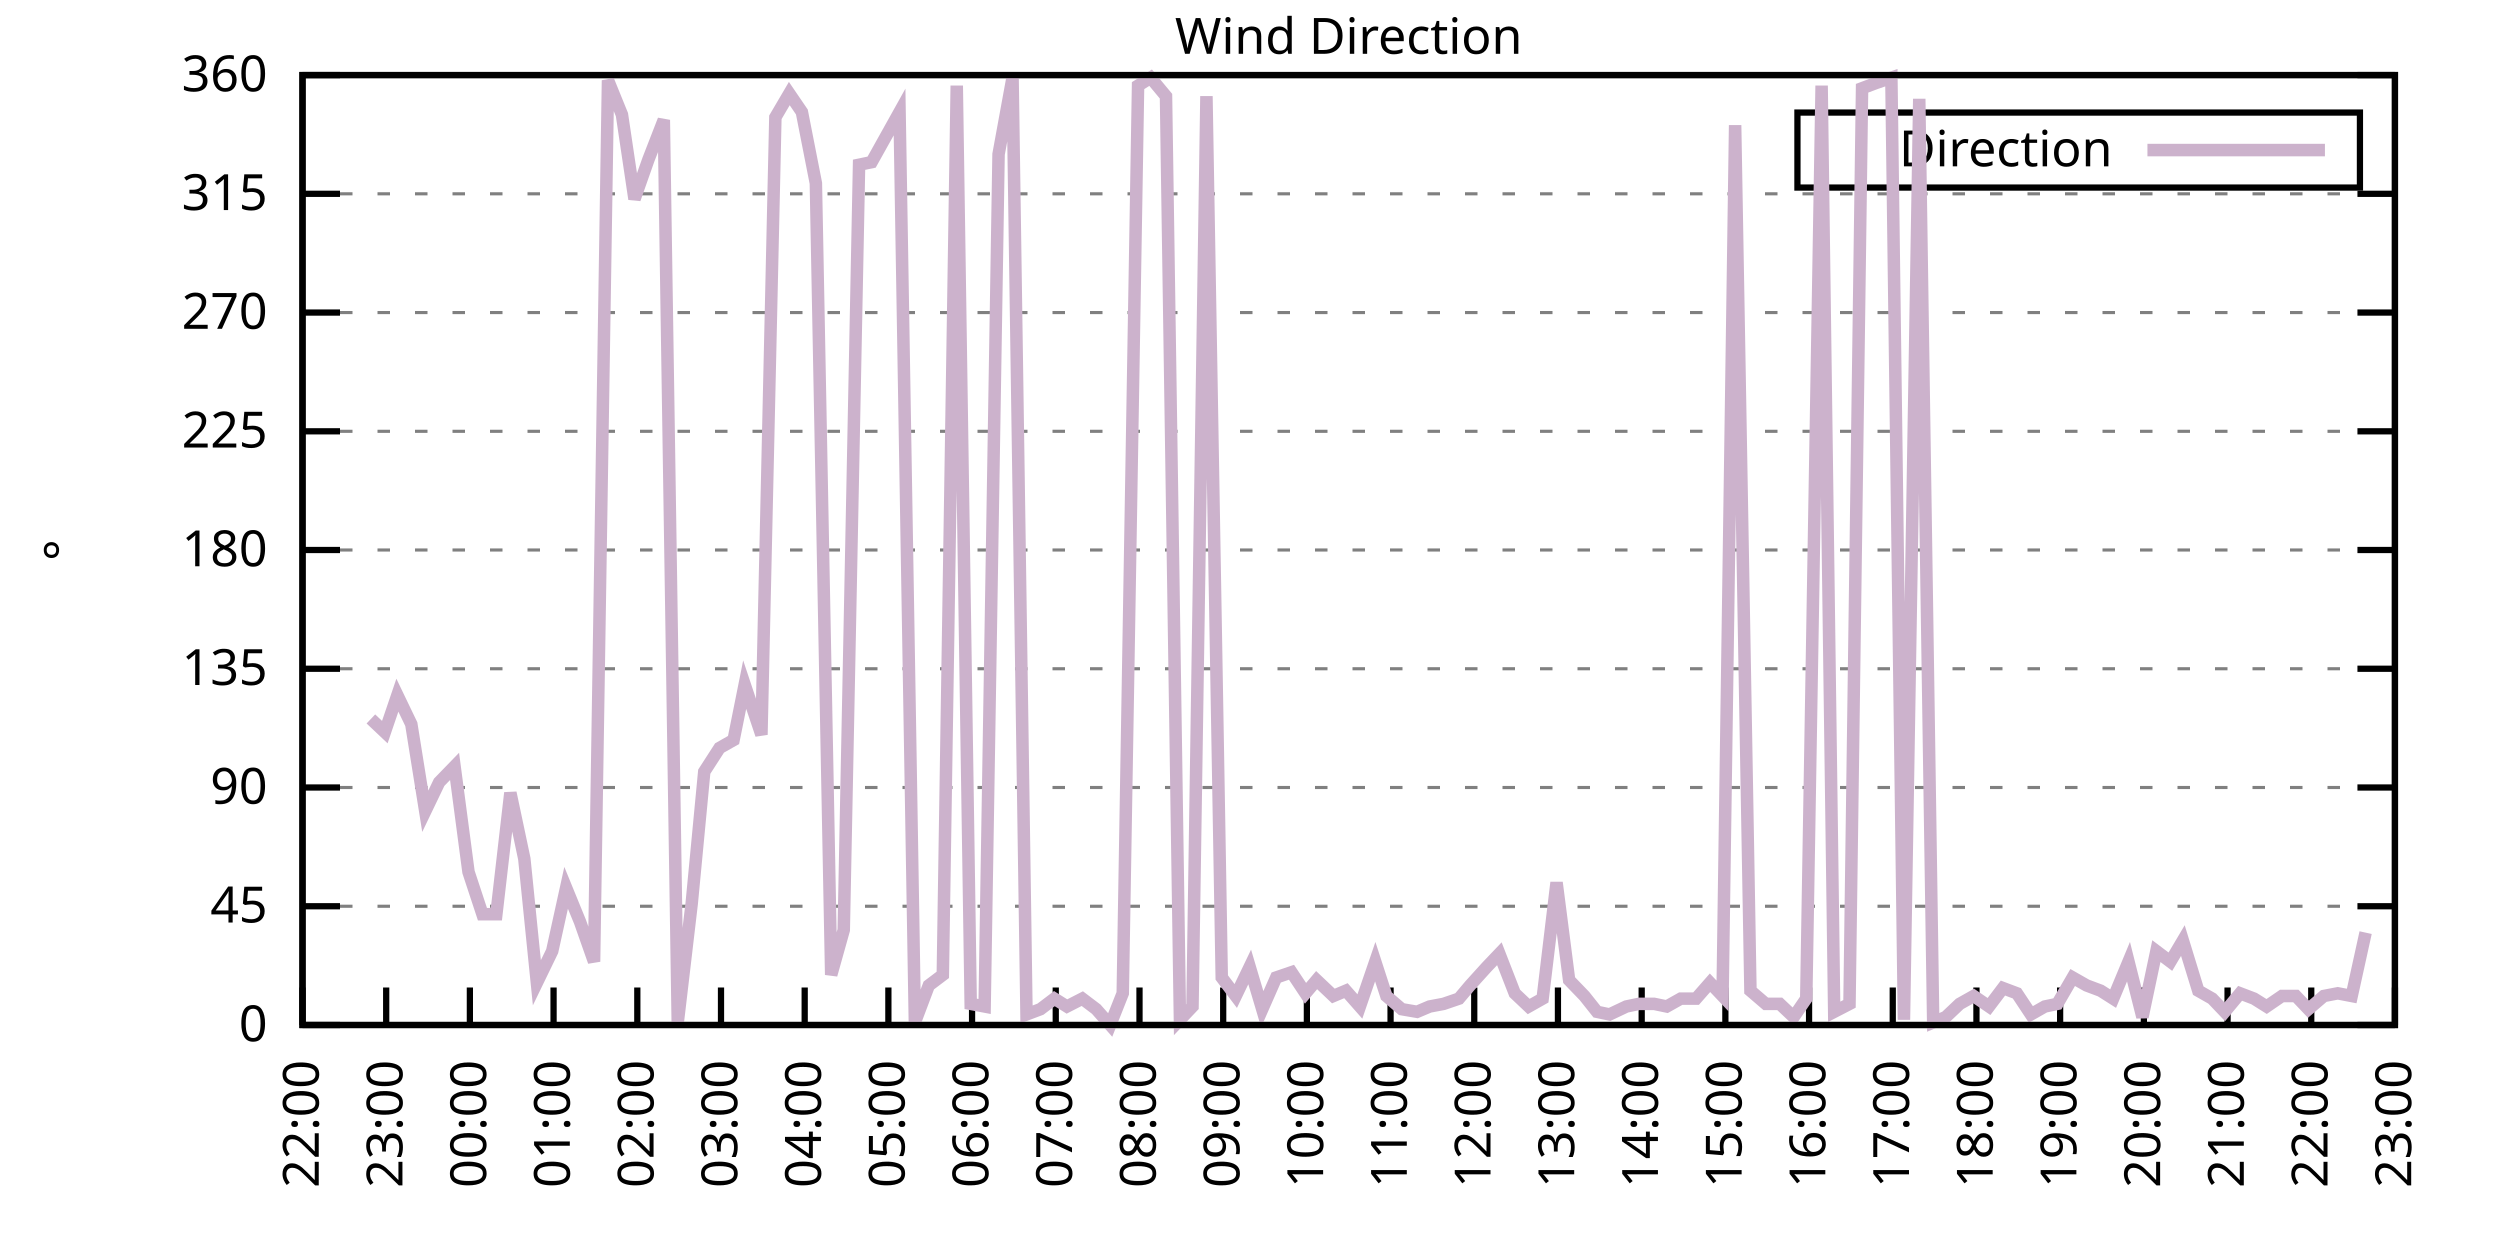
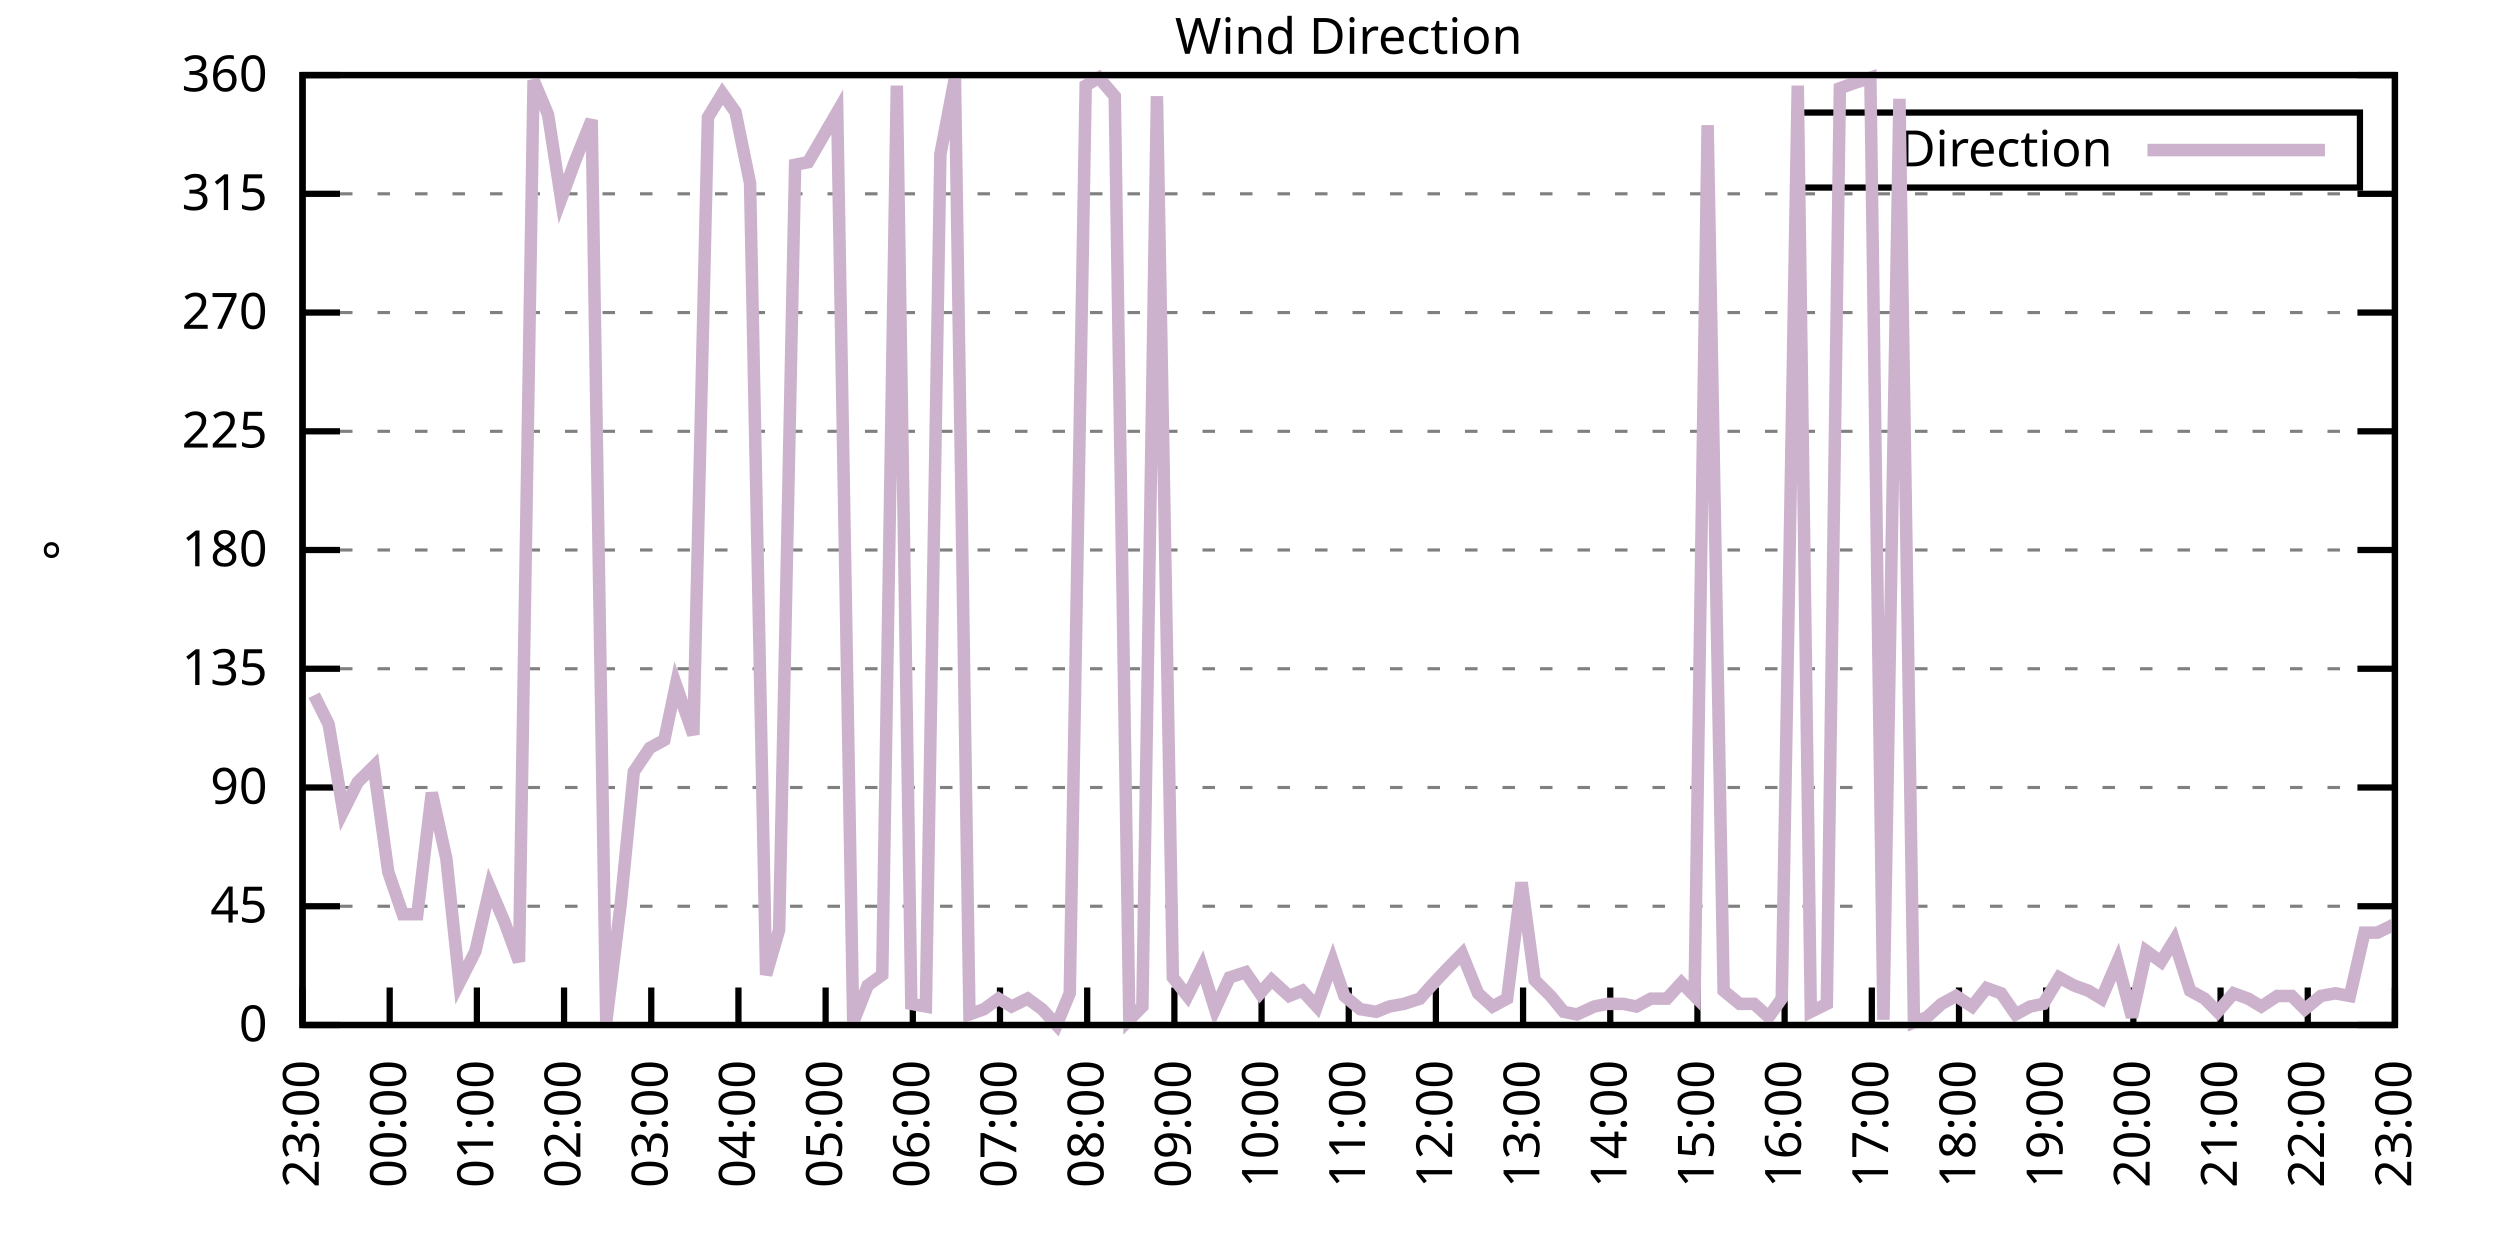
<svg xmlns="http://www.w3.org/2000/svg" xmlns:xlink="http://www.w3.org/1999/xlink" width="400" height="200" viewBox="0 0 400 200">
  <g id="gnuplot_canvas">
    <rect x="0" y="0" width="400" height="200" fill="none" />
    <defs>
      <circle id="gpDot" r="0.5" stroke-width="0.5" stroke="currentColor" />
      <path id="gpPt0" stroke-width="0.333" stroke="currentColor" d="M-1,0 h2 M0,-1 v2" />
      <path id="gpPt1" stroke-width="0.333" stroke="currentColor" d="M-1,-1 L1,1 M1,-1 L-1,1" />
      <path id="gpPt2" stroke-width="0.333" stroke="currentColor" d="M-1,0 L1,0 M0,-1 L0,1 M-1,-1 L1,1 M-1,1 L1,-1" />
      <rect id="gpPt3" stroke-width="0.333" stroke="currentColor" x="-1" y="-1" width="2" height="2" />
      <rect id="gpPt4" stroke-width="0.333" stroke="currentColor" fill="currentColor" x="-1" y="-1" width="2" height="2" />
      <circle id="gpPt5" stroke-width="0.333" stroke="currentColor" cx="0" cy="0" r="1" />
      <use xlink:href="#gpPt5" id="gpPt6" fill="currentColor" stroke="none" />
      <path id="gpPt7" stroke-width="0.333" stroke="currentColor" d="M0,-1.33 L-1.33,0.67 L1.33,0.67 z" />
      <use xlink:href="#gpPt7" id="gpPt8" fill="currentColor" stroke="none" />
      <use xlink:href="#gpPt7" id="gpPt9" stroke="currentColor" transform="rotate(180)" />
      <use xlink:href="#gpPt9" id="gpPt10" fill="currentColor" stroke="none" />
      <use xlink:href="#gpPt3" id="gpPt11" stroke="currentColor" transform="rotate(45)" />
      <use xlink:href="#gpPt11" id="gpPt12" fill="currentColor" stroke="none" />
      <path id="gpPt13" stroke-width="0.333" stroke="currentColor" d="M0,1.330 L1.265,0.411 L0.782,-1.067 L-0.782,-1.076 L-1.265,0.411 z" />
      <use xlink:href="#gpPt13" id="gpPt14" fill="currentColor" stroke="none" />
      <filter id="textbox" filterUnits="objectBoundingBox" x="0" y="0" height="1" width="1">
        <feFlood flood-color="white" flood-opacity="1" result="bgnd" />
        <feComposite in="SourceGraphic" in2="bgnd" operator="atop" />
      </filter>
      <filter id="greybox" filterUnits="objectBoundingBox" x="0" y="0" height="1" width="1">
        <feFlood flood-color="lightgrey" flood-opacity="1" result="grey" />
        <feComposite in="SourceGraphic" in2="grey" operator="atop" />
      </filter>
    </defs>
    <g fill="none" color="white" stroke="currentColor" stroke-width="1.00" stroke-linecap="butt" stroke-linejoin="miter">
</g>
    <g fill="none" color="black" stroke="currentColor" stroke-width="1.00" stroke-linecap="butt" stroke-linejoin="miter">
      <g stroke="none" shape-rendering="crispEdges">
        <polygon fill="rgb(255, 255, 255)" points="48.40,164.00 383.18,164.00 383.18,12.02 48.40,12.02 " />
      </g>
    </g>
    <g fill="none" color="black" stroke="currentColor" stroke-width="1.00" stroke-linecap="butt" stroke-linejoin="miter">
</g>
    <g fill="none" color="black" stroke="black" stroke-width="0.50" stroke-linecap="butt" stroke-linejoin="miter">
</g>
    <g fill="none" color="gray" stroke="currentColor" stroke-width="0.50" stroke-linecap="butt" stroke-linejoin="miter">
      <path stroke="gray" stroke-dasharray="2,4" class="gridline" d="M48.40,164.00 L383.19,164.00  " />
    </g>
    <g fill="none" color="gray" stroke="gray" stroke-width="1.00" stroke-linecap="butt" stroke-linejoin="miter">
</g>
    <g fill="none" color="black" stroke="currentColor" stroke-width="1.00" stroke-linecap="butt" stroke-linejoin="miter">
      <path stroke="black" d="M48.40,164.00 L54.40,164.00 M383.19,164.00 L377.19,164.00  " />
      <g transform="translate(42.80,166.60)" stroke="none" fill="black" font-family="Sans" font-size="8.00" text-anchor="end">
        <text>
          <tspan font-family="Sans"> 0</tspan>
        </text>
      </g>
    </g>
    <g fill="none" color="black" stroke="currentColor" stroke-width="1.00" stroke-linecap="butt" stroke-linejoin="miter">
</g>
    <g fill="none" color="black" stroke="black" stroke-width="0.50" stroke-linecap="butt" stroke-linejoin="miter">
</g>
    <g fill="none" color="gray" stroke="currentColor" stroke-width="0.50" stroke-linecap="butt" stroke-linejoin="miter">
      <path stroke="gray" stroke-dasharray="2,4" class="gridline" d="M48.40,145.00 L383.19,145.00  " />
    </g>
    <g fill="none" color="gray" stroke="gray" stroke-width="1.00" stroke-linecap="butt" stroke-linejoin="miter">
</g>
    <g fill="none" color="black" stroke="currentColor" stroke-width="1.00" stroke-linecap="butt" stroke-linejoin="miter">
      <path stroke="black" d="M48.40,145.00 L54.40,145.00 M383.19,145.00 L377.19,145.00  " />
      <g transform="translate(42.80,147.60)" stroke="none" fill="black" font-family="Sans" font-size="8.00" text-anchor="end">
        <text>
          <tspan font-family="Sans"> 45</tspan>
        </text>
      </g>
    </g>
    <g fill="none" color="black" stroke="currentColor" stroke-width="1.00" stroke-linecap="butt" stroke-linejoin="miter">
</g>
    <g fill="none" color="black" stroke="black" stroke-width="0.50" stroke-linecap="butt" stroke-linejoin="miter">
</g>
    <g fill="none" color="gray" stroke="currentColor" stroke-width="0.50" stroke-linecap="butt" stroke-linejoin="miter">
      <path stroke="gray" stroke-dasharray="2,4" class="gridline" d="M48.40,126.00 L383.19,126.00  " />
    </g>
    <g fill="none" color="gray" stroke="gray" stroke-width="1.00" stroke-linecap="butt" stroke-linejoin="miter">
</g>
    <g fill="none" color="black" stroke="currentColor" stroke-width="1.00" stroke-linecap="butt" stroke-linejoin="miter">
      <path stroke="black" d="M48.40,126.00 L54.40,126.00 M383.19,126.00 L377.19,126.00  " />
      <g transform="translate(42.80,128.60)" stroke="none" fill="black" font-family="Sans" font-size="8.00" text-anchor="end">
        <text>
          <tspan font-family="Sans"> 90</tspan>
        </text>
      </g>
    </g>
    <g fill="none" color="black" stroke="currentColor" stroke-width="1.00" stroke-linecap="butt" stroke-linejoin="miter">
</g>
    <g fill="none" color="black" stroke="black" stroke-width="0.50" stroke-linecap="butt" stroke-linejoin="miter">
</g>
    <g fill="none" color="gray" stroke="currentColor" stroke-width="0.50" stroke-linecap="butt" stroke-linejoin="miter">
      <path stroke="gray" stroke-dasharray="2,4" class="gridline" d="M48.40,107.00 L383.19,107.00  " />
    </g>
    <g fill="none" color="gray" stroke="gray" stroke-width="1.00" stroke-linecap="butt" stroke-linejoin="miter">
</g>
    <g fill="none" color="black" stroke="currentColor" stroke-width="1.00" stroke-linecap="butt" stroke-linejoin="miter">
      <path stroke="black" d="M48.40,107.00 L54.40,107.00 M383.19,107.00 L377.19,107.00  " />
      <g transform="translate(42.80,109.60)" stroke="none" fill="black" font-family="Sans" font-size="8.00" text-anchor="end">
        <text>
          <tspan font-family="Sans"> 135</tspan>
        </text>
      </g>
    </g>
    <g fill="none" color="black" stroke="currentColor" stroke-width="1.00" stroke-linecap="butt" stroke-linejoin="miter">
</g>
    <g fill="none" color="black" stroke="black" stroke-width="0.50" stroke-linecap="butt" stroke-linejoin="miter">
</g>
    <g fill="none" color="gray" stroke="currentColor" stroke-width="0.50" stroke-linecap="butt" stroke-linejoin="miter">
      <path stroke="gray" stroke-dasharray="2,4" class="gridline" d="M48.40,88.00 L383.19,88.00  " />
    </g>
    <g fill="none" color="gray" stroke="gray" stroke-width="1.00" stroke-linecap="butt" stroke-linejoin="miter">
</g>
    <g fill="none" color="black" stroke="currentColor" stroke-width="1.00" stroke-linecap="butt" stroke-linejoin="miter">
      <path stroke="black" d="M48.40,88.00 L54.40,88.00 M383.19,88.00 L377.19,88.00  " />
      <g transform="translate(42.80,90.60)" stroke="none" fill="black" font-family="Sans" font-size="8.00" text-anchor="end">
        <text>
          <tspan font-family="Sans"> 180</tspan>
        </text>
      </g>
    </g>
    <g fill="none" color="black" stroke="currentColor" stroke-width="1.00" stroke-linecap="butt" stroke-linejoin="miter">
</g>
    <g fill="none" color="black" stroke="black" stroke-width="0.50" stroke-linecap="butt" stroke-linejoin="miter">
</g>
    <g fill="none" color="gray" stroke="currentColor" stroke-width="0.50" stroke-linecap="butt" stroke-linejoin="miter">
      <path stroke="gray" stroke-dasharray="2,4" class="gridline" d="M48.40,69.01 L383.19,69.01  " />
    </g>
    <g fill="none" color="gray" stroke="gray" stroke-width="1.00" stroke-linecap="butt" stroke-linejoin="miter">
</g>
    <g fill="none" color="black" stroke="currentColor" stroke-width="1.00" stroke-linecap="butt" stroke-linejoin="miter">
      <path stroke="black" d="M48.40,69.01 L54.40,69.01 M383.19,69.01 L377.19,69.01  " />
      <g transform="translate(42.80,71.61)" stroke="none" fill="black" font-family="Sans" font-size="8.00" text-anchor="end">
        <text>
          <tspan font-family="Sans"> 225</tspan>
        </text>
      </g>
    </g>
    <g fill="none" color="black" stroke="currentColor" stroke-width="1.00" stroke-linecap="butt" stroke-linejoin="miter">
</g>
    <g fill="none" color="black" stroke="black" stroke-width="0.50" stroke-linecap="butt" stroke-linejoin="miter">
</g>
    <g fill="none" color="gray" stroke="currentColor" stroke-width="0.50" stroke-linecap="butt" stroke-linejoin="miter">
      <path stroke="gray" stroke-dasharray="2,4" class="gridline" d="M48.40,50.01 L383.19,50.01  " />
    </g>
    <g fill="none" color="gray" stroke="gray" stroke-width="1.00" stroke-linecap="butt" stroke-linejoin="miter">
</g>
    <g fill="none" color="black" stroke="currentColor" stroke-width="1.00" stroke-linecap="butt" stroke-linejoin="miter">
      <path stroke="black" d="M48.40,50.01 L54.40,50.01 M383.19,50.01 L377.19,50.01  " />
      <g transform="translate(42.80,52.61)" stroke="none" fill="black" font-family="Sans" font-size="8.00" text-anchor="end">
        <text>
          <tspan font-family="Sans"> 270</tspan>
        </text>
      </g>
    </g>
    <g fill="none" color="black" stroke="currentColor" stroke-width="1.00" stroke-linecap="butt" stroke-linejoin="miter">
</g>
    <g fill="none" color="black" stroke="black" stroke-width="0.50" stroke-linecap="butt" stroke-linejoin="miter">
</g>
    <g fill="none" color="gray" stroke="currentColor" stroke-width="0.50" stroke-linecap="butt" stroke-linejoin="miter">
      <path stroke="gray" stroke-dasharray="2,4" class="gridline" d="M48.40,31.01 L383.19,31.01  " />
    </g>
    <g fill="none" color="gray" stroke="gray" stroke-width="1.00" stroke-linecap="butt" stroke-linejoin="miter">
</g>
    <g fill="none" color="black" stroke="currentColor" stroke-width="1.00" stroke-linecap="butt" stroke-linejoin="miter">
      <path stroke="black" d="M48.40,31.01 L54.40,31.01 M383.19,31.01 L377.19,31.01  " />
      <g transform="translate(42.80,33.61)" stroke="none" fill="black" font-family="Sans" font-size="8.00" text-anchor="end">
        <text>
          <tspan font-family="Sans"> 315</tspan>
        </text>
      </g>
    </g>
    <g fill="none" color="black" stroke="currentColor" stroke-width="1.00" stroke-linecap="butt" stroke-linejoin="miter">
</g>
    <g fill="none" color="black" stroke="black" stroke-width="0.50" stroke-linecap="butt" stroke-linejoin="miter">
</g>
    <g fill="none" color="gray" stroke="currentColor" stroke-width="0.50" stroke-linecap="butt" stroke-linejoin="miter">
      <path stroke="gray" stroke-dasharray="2,4" class="gridline" d="M48.40,12.01 L383.19,12.01  " />
    </g>
    <g fill="none" color="gray" stroke="gray" stroke-width="1.00" stroke-linecap="butt" stroke-linejoin="miter">
</g>
    <g fill="none" color="black" stroke="currentColor" stroke-width="1.00" stroke-linecap="butt" stroke-linejoin="miter">
      <path stroke="black" d="M48.40,12.01 L54.40,12.01 M383.19,12.01 L377.19,12.01  " />
      <g transform="translate(42.80,14.61)" stroke="none" fill="black" font-family="Sans" font-size="8.00" text-anchor="end">
        <text>
          <tspan font-family="Sans"> 360</tspan>
        </text>
      </g>
    </g>
    <g fill="none" color="black" stroke="currentColor" stroke-width="1.00" stroke-linecap="butt" stroke-linejoin="miter">
      <path stroke="black" d="M48.40,164.00 L48.40,158.00  " />
      <g transform="translate(51.00,169.60) rotate(270.00)" stroke="none" fill="black" font-family="Sans" font-size="8.00" text-anchor="end">
        <text>
-           <tspan font-family="Sans">22:00</tspan>
-         </text>
-       </g>
-     </g>
-     <g fill="none" color="black" stroke="currentColor" stroke-width="1.00" stroke-linecap="butt" stroke-linejoin="miter">
-       <path stroke="black" d="M61.79,164.00 L61.79,158.00  " />
-       <g transform="translate(64.39,169.60) rotate(270.00)" stroke="none" fill="black" font-family="Sans" font-size="8.00" text-anchor="end">
-         <text>
          <tspan font-family="Sans">23:00</tspan>
        </text>
      </g>
    </g>
    <g fill="none" color="black" stroke="currentColor" stroke-width="1.00" stroke-linecap="butt" stroke-linejoin="miter">
-       <path stroke="black" d="M75.18,164.00 L75.18,158.00  " />
-       <g transform="translate(77.78,169.60) rotate(270.00)" stroke="none" fill="black" font-family="Sans" font-size="8.00" text-anchor="end">
+       <path stroke="black" d="M62.35,164.00 L62.35,158.00  " />
+       <g transform="translate(64.95,169.60) rotate(270.00)" stroke="none" fill="black" font-family="Sans" font-size="8.00" text-anchor="end">
        <text>
          <tspan font-family="Sans">00:00</tspan>
        </text>
      </g>
    </g>
    <g fill="none" color="black" stroke="currentColor" stroke-width="1.00" stroke-linecap="butt" stroke-linejoin="miter">
-       <path stroke="black" d="M88.57,164.00 L88.57,158.00  " />
-       <g transform="translate(91.17,169.60) rotate(270.00)" stroke="none" fill="black" font-family="Sans" font-size="8.00" text-anchor="end">
+       <path stroke="black" d="M76.30,164.00 L76.30,158.00  " />
+       <g transform="translate(78.90,169.60) rotate(270.00)" stroke="none" fill="black" font-family="Sans" font-size="8.00" text-anchor="end">
        <text>
          <tspan font-family="Sans">01:00</tspan>
        </text>
      </g>
    </g>
    <g fill="none" color="black" stroke="currentColor" stroke-width="1.00" stroke-linecap="butt" stroke-linejoin="miter">
-       <path stroke="black" d="M101.97,164.00 L101.97,158.00  " />
-       <g transform="translate(104.57,169.60) rotate(270.00)" stroke="none" fill="black" font-family="Sans" font-size="8.00" text-anchor="end">
+       <path stroke="black" d="M90.25,164.00 L90.25,158.00  " />
+       <g transform="translate(92.85,169.60) rotate(270.00)" stroke="none" fill="black" font-family="Sans" font-size="8.00" text-anchor="end">
        <text>
          <tspan font-family="Sans">02:00</tspan>
        </text>
      </g>
    </g>
    <g fill="none" color="black" stroke="currentColor" stroke-width="1.00" stroke-linecap="butt" stroke-linejoin="miter">
-       <path stroke="black" d="M115.36,164.00 L115.36,158.00  " />
-       <g transform="translate(117.96,169.60) rotate(270.00)" stroke="none" fill="black" font-family="Sans" font-size="8.00" text-anchor="end">
+       <path stroke="black" d="M104.20,164.00 L104.20,158.00  " />
+       <g transform="translate(106.80,169.60) rotate(270.00)" stroke="none" fill="black" font-family="Sans" font-size="8.00" text-anchor="end">
        <text>
          <tspan font-family="Sans">03:00</tspan>
        </text>
      </g>
    </g>
    <g fill="none" color="black" stroke="currentColor" stroke-width="1.00" stroke-linecap="butt" stroke-linejoin="miter">
-       <path stroke="black" d="M128.75,164.00 L128.75,158.00  " />
-       <g transform="translate(131.35,169.60) rotate(270.00)" stroke="none" fill="black" font-family="Sans" font-size="8.00" text-anchor="end">
+       <path stroke="black" d="M118.15,164.00 L118.15,158.00  " />
+       <g transform="translate(120.75,169.60) rotate(270.00)" stroke="none" fill="black" font-family="Sans" font-size="8.00" text-anchor="end">
        <text>
          <tspan font-family="Sans">04:00</tspan>
        </text>
      </g>
    </g>
    <g fill="none" color="black" stroke="currentColor" stroke-width="1.00" stroke-linecap="butt" stroke-linejoin="miter">
-       <path stroke="black" d="M142.14,164.00 L142.14,158.00  " />
-       <g transform="translate(144.74,169.60) rotate(270.00)" stroke="none" fill="black" font-family="Sans" font-size="8.00" text-anchor="end">
+       <path stroke="black" d="M132.10,164.00 L132.10,158.00  " />
+       <g transform="translate(134.70,169.60) rotate(270.00)" stroke="none" fill="black" font-family="Sans" font-size="8.00" text-anchor="end">
        <text>
          <tspan font-family="Sans">05:00</tspan>
        </text>
      </g>
    </g>
    <g fill="none" color="black" stroke="currentColor" stroke-width="1.00" stroke-linecap="butt" stroke-linejoin="miter">
-       <path stroke="black" d="M155.53,164.00 L155.53,158.00  " />
-       <g transform="translate(158.13,169.60) rotate(270.00)" stroke="none" fill="black" font-family="Sans" font-size="8.00" text-anchor="end">
+       <path stroke="black" d="M146.05,164.00 L146.05,158.00  " />
+       <g transform="translate(148.65,169.60) rotate(270.00)" stroke="none" fill="black" font-family="Sans" font-size="8.00" text-anchor="end">
        <text>
          <tspan font-family="Sans">06:00</tspan>
        </text>
      </g>
    </g>
    <g fill="none" color="black" stroke="currentColor" stroke-width="1.00" stroke-linecap="butt" stroke-linejoin="miter">
-       <path stroke="black" d="M168.92,164.00 L168.92,158.00  " />
-       <g transform="translate(171.52,169.60) rotate(270.00)" stroke="none" fill="black" font-family="Sans" font-size="8.00" text-anchor="end">
+       <path stroke="black" d="M160.00,164.00 L160.00,158.00  " />
+       <g transform="translate(162.60,169.60) rotate(270.00)" stroke="none" fill="black" font-family="Sans" font-size="8.00" text-anchor="end">
        <text>
          <tspan font-family="Sans">07:00</tspan>
        </text>
      </g>
    </g>
    <g fill="none" color="black" stroke="currentColor" stroke-width="1.00" stroke-linecap="butt" stroke-linejoin="miter">
-       <path stroke="black" d="M182.32,164.00 L182.32,158.00  " />
-       <g transform="translate(184.92,169.60) rotate(270.00)" stroke="none" fill="black" font-family="Sans" font-size="8.00" text-anchor="end">
+       <path stroke="black" d="M173.95,164.00 L173.95,158.00  " />
+       <g transform="translate(176.55,169.60) rotate(270.00)" stroke="none" fill="black" font-family="Sans" font-size="8.00" text-anchor="end">
        <text>
          <tspan font-family="Sans">08:00</tspan>
        </text>
      </g>
    </g>
    <g fill="none" color="black" stroke="currentColor" stroke-width="1.00" stroke-linecap="butt" stroke-linejoin="miter">
-       <path stroke="black" d="M195.71,164.00 L195.71,158.00  " />
-       <g transform="translate(198.31,169.60) rotate(270.00)" stroke="none" fill="black" font-family="Sans" font-size="8.00" text-anchor="end">
+       <path stroke="black" d="M187.90,164.00 L187.90,158.00  " />
+       <g transform="translate(190.50,169.60) rotate(270.00)" stroke="none" fill="black" font-family="Sans" font-size="8.00" text-anchor="end">
        <text>
          <tspan font-family="Sans">09:00</tspan>
        </text>
      </g>
    </g>
    <g fill="none" color="black" stroke="currentColor" stroke-width="1.00" stroke-linecap="butt" stroke-linejoin="miter">
-       <path stroke="black" d="M209.10,164.00 L209.10,158.00  " />
-       <g transform="translate(211.70,169.60) rotate(270.00)" stroke="none" fill="black" font-family="Sans" font-size="8.00" text-anchor="end">
+       <path stroke="black" d="M201.85,164.00 L201.85,158.00  " />
+       <g transform="translate(204.45,169.60) rotate(270.00)" stroke="none" fill="black" font-family="Sans" font-size="8.00" text-anchor="end">
        <text>
          <tspan font-family="Sans">10:00</tspan>
        </text>
      </g>
    </g>
    <g fill="none" color="black" stroke="currentColor" stroke-width="1.00" stroke-linecap="butt" stroke-linejoin="miter">
-       <path stroke="black" d="M222.49,164.00 L222.49,158.00  " />
-       <g transform="translate(225.09,169.60) rotate(270.00)" stroke="none" fill="black" font-family="Sans" font-size="8.00" text-anchor="end">
+       <path stroke="black" d="M215.80,164.00 L215.80,158.00  " />
+       <g transform="translate(218.40,169.60) rotate(270.00)" stroke="none" fill="black" font-family="Sans" font-size="8.00" text-anchor="end">
        <text>
          <tspan font-family="Sans">11:00</tspan>
        </text>
      </g>
    </g>
    <g fill="none" color="black" stroke="currentColor" stroke-width="1.00" stroke-linecap="butt" stroke-linejoin="miter">
-       <path stroke="black" d="M235.88,164.00 L235.88,158.00  " />
-       <g transform="translate(238.48,169.60) rotate(270.00)" stroke="none" fill="black" font-family="Sans" font-size="8.00" text-anchor="end">
+       <path stroke="black" d="M229.74,164.00 L229.74,158.00  " />
+       <g transform="translate(232.34,169.60) rotate(270.00)" stroke="none" fill="black" font-family="Sans" font-size="8.00" text-anchor="end">
        <text>
          <tspan font-family="Sans">12:00</tspan>
        </text>
      </g>
    </g>
    <g fill="none" color="black" stroke="currentColor" stroke-width="1.00" stroke-linecap="butt" stroke-linejoin="miter">
-       <path stroke="black" d="M249.27,164.00 L249.27,158.00  " />
-       <g transform="translate(251.87,169.60) rotate(270.00)" stroke="none" fill="black" font-family="Sans" font-size="8.00" text-anchor="end">
+       <path stroke="black" d="M243.69,164.00 L243.69,158.00  " />
+       <g transform="translate(246.29,169.60) rotate(270.00)" stroke="none" fill="black" font-family="Sans" font-size="8.00" text-anchor="end">
        <text>
          <tspan font-family="Sans">13:00</tspan>
        </text>
      </g>
    </g>
    <g fill="none" color="black" stroke="currentColor" stroke-width="1.00" stroke-linecap="butt" stroke-linejoin="miter">
-       <path stroke="black" d="M262.67,164.00 L262.67,158.00  " />
-       <g transform="translate(265.27,169.60) rotate(270.00)" stroke="none" fill="black" font-family="Sans" font-size="8.00" text-anchor="end">
+       <path stroke="black" d="M257.64,164.00 L257.64,158.00  " />
+       <g transform="translate(260.24,169.60) rotate(270.00)" stroke="none" fill="black" font-family="Sans" font-size="8.00" text-anchor="end">
        <text>
          <tspan font-family="Sans">14:00</tspan>
        </text>
      </g>
    </g>
    <g fill="none" color="black" stroke="currentColor" stroke-width="1.00" stroke-linecap="butt" stroke-linejoin="miter">
-       <path stroke="black" d="M276.06,164.00 L276.06,158.00  " />
-       <g transform="translate(278.66,169.60) rotate(270.00)" stroke="none" fill="black" font-family="Sans" font-size="8.00" text-anchor="end">
+       <path stroke="black" d="M271.59,164.00 L271.59,158.00  " />
+       <g transform="translate(274.19,169.60) rotate(270.00)" stroke="none" fill="black" font-family="Sans" font-size="8.00" text-anchor="end">
        <text>
          <tspan font-family="Sans">15:00</tspan>
        </text>
      </g>
    </g>
    <g fill="none" color="black" stroke="currentColor" stroke-width="1.00" stroke-linecap="butt" stroke-linejoin="miter">
-       <path stroke="black" d="M289.45,164.00 L289.45,158.00  " />
-       <g transform="translate(292.05,169.60) rotate(270.00)" stroke="none" fill="black" font-family="Sans" font-size="8.00" text-anchor="end">
+       <path stroke="black" d="M285.54,164.00 L285.54,158.00  " />
+       <g transform="translate(288.14,169.60) rotate(270.00)" stroke="none" fill="black" font-family="Sans" font-size="8.00" text-anchor="end">
        <text>
          <tspan font-family="Sans">16:00</tspan>
        </text>
      </g>
    </g>
    <g fill="none" color="black" stroke="currentColor" stroke-width="1.00" stroke-linecap="butt" stroke-linejoin="miter">
-       <path stroke="black" d="M302.84,164.00 L302.84,158.00  " />
-       <g transform="translate(305.44,169.60) rotate(270.00)" stroke="none" fill="black" font-family="Sans" font-size="8.00" text-anchor="end">
+       <path stroke="black" d="M299.49,164.00 L299.49,158.00  " />
+       <g transform="translate(302.09,169.60) rotate(270.00)" stroke="none" fill="black" font-family="Sans" font-size="8.00" text-anchor="end">
        <text>
          <tspan font-family="Sans">17:00</tspan>
        </text>
      </g>
    </g>
    <g fill="none" color="black" stroke="currentColor" stroke-width="1.00" stroke-linecap="butt" stroke-linejoin="miter">
-       <path stroke="black" d="M316.23,164.00 L316.23,158.00  " />
-       <g transform="translate(318.83,169.60) rotate(270.00)" stroke="none" fill="black" font-family="Sans" font-size="8.00" text-anchor="end">
+       <path stroke="black" d="M313.44,164.00 L313.44,158.00  " />
+       <g transform="translate(316.04,169.60) rotate(270.00)" stroke="none" fill="black" font-family="Sans" font-size="8.00" text-anchor="end">
        <text>
          <tspan font-family="Sans">18:00</tspan>
        </text>
      </g>
    </g>
    <g fill="none" color="black" stroke="currentColor" stroke-width="1.00" stroke-linecap="butt" stroke-linejoin="miter">
-       <path stroke="black" d="M329.62,164.00 L329.62,158.00  " />
-       <g transform="translate(332.22,169.60) rotate(270.00)" stroke="none" fill="black" font-family="Sans" font-size="8.00" text-anchor="end">
+       <path stroke="black" d="M327.39,164.00 L327.39,158.00  " />
+       <g transform="translate(329.99,169.60) rotate(270.00)" stroke="none" fill="black" font-family="Sans" font-size="8.00" text-anchor="end">
        <text>
          <tspan font-family="Sans">19:00</tspan>
        </text>
      </g>
    </g>
    <g fill="none" color="black" stroke="currentColor" stroke-width="1.00" stroke-linecap="butt" stroke-linejoin="miter">
-       <path stroke="black" d="M343.02,164.00 L343.02,158.00  " />
-       <g transform="translate(345.62,169.60) rotate(270.00)" stroke="none" fill="black" font-family="Sans" font-size="8.00" text-anchor="end">
+       <path stroke="black" d="M341.34,164.00 L341.34,158.00  " />
+       <g transform="translate(343.94,169.60) rotate(270.00)" stroke="none" fill="black" font-family="Sans" font-size="8.00" text-anchor="end">
        <text>
          <tspan font-family="Sans">20:00</tspan>
        </text>
      </g>
    </g>
    <g fill="none" color="black" stroke="currentColor" stroke-width="1.00" stroke-linecap="butt" stroke-linejoin="miter">
-       <path stroke="black" d="M356.41,164.00 L356.41,158.00  " />
-       <g transform="translate(359.01,169.60) rotate(270.00)" stroke="none" fill="black" font-family="Sans" font-size="8.00" text-anchor="end">
+       <path stroke="black" d="M355.29,164.00 L355.29,158.00  " />
+       <g transform="translate(357.89,169.60) rotate(270.00)" stroke="none" fill="black" font-family="Sans" font-size="8.00" text-anchor="end">
        <text>
          <tspan font-family="Sans">21:00</tspan>
        </text>
      </g>
    </g>
    <g fill="none" color="black" stroke="currentColor" stroke-width="1.00" stroke-linecap="butt" stroke-linejoin="miter">
-       <path stroke="black" d="M369.80,164.00 L369.80,158.00  " />
-       <g transform="translate(372.40,169.60) rotate(270.00)" stroke="none" fill="black" font-family="Sans" font-size="8.00" text-anchor="end">
+       <path stroke="black" d="M369.24,164.00 L369.24,158.00  " />
+       <g transform="translate(371.84,169.60) rotate(270.00)" stroke="none" fill="black" font-family="Sans" font-size="8.00" text-anchor="end">
        <text>
          <tspan font-family="Sans">22:00</tspan>
        </text>
      </g>
    </g>
    <g fill="none" color="black" stroke="currentColor" stroke-width="1.00" stroke-linecap="butt" stroke-linejoin="miter">
      <path stroke="black" d="M383.19,164.00 L383.19,158.00  " />
      <g transform="translate(385.79,169.60) rotate(270.00)" stroke="none" fill="black" font-family="Sans" font-size="8.00" text-anchor="end">
        <text>
          <tspan font-family="Sans">23:00</tspan>
        </text>
      </g>
    </g>
    <g fill="none" color="black" stroke="currentColor" stroke-width="1.00" stroke-linecap="butt" stroke-linejoin="miter">
</g>
    <g fill="none" color="black" stroke="currentColor" stroke-width="1.00" stroke-linecap="butt" stroke-linejoin="miter">
      <path stroke="black" d="M48.40,12.01 L48.40,164.00 L383.19,164.00 L383.19,12.01 L48.40,12.01 Z  " />
    </g>
    <g fill="none" color="black" stroke="currentColor" stroke-width="1.00" stroke-linecap="butt" stroke-linejoin="miter">
</g>
    <g fill="none" color="black" stroke="currentColor" stroke-width="1.00" stroke-linecap="butt" stroke-linejoin="miter">
      <path stroke="black" d="M287.59,30.01 L287.59,18.01 L377.59,18.01 L377.59,30.01 L287.59,30.01 Z  " />
    </g>
    <g id="Wind_direction_plot_1">
      <g fill="none" color="white" stroke="black" stroke-width="2.00" stroke-linecap="butt" stroke-linejoin="miter">
</g>
      <g fill="none" color="black" stroke="currentColor" stroke-width="2.00" stroke-linecap="butt" stroke-linejoin="miter">
        <g transform="translate(337.99,26.61)" stroke="none" fill="black" font-family="Sans" font-size="8.00" text-anchor="end">
          <text>
            <tspan font-family="Sans">Direction</tspan>
          </text>
        </g>
      </g>
      <g fill="none" color="black" stroke="currentColor" stroke-width="2.00" stroke-linecap="butt" stroke-linejoin="miter">
-         <path stroke="rgb(204, 178, 204)" d="M343.59,24.01 L371.99,24.01 M59.34,115.03 L61.57,117.14 L63.58,111.23 L65.81,115.87 L68.04,129.80 L70.27,125.16   L72.73,122.62 L74.96,139.51 L77.19,146.27 L79.42,146.27 L81.66,126.85 L83.89,137.40 L85.90,157.24 L88.35,152.18   L90.58,142.05 L92.82,147.53 L95.05,153.87 L97.28,12.85 L99.51,18.34 L101.52,31.85 L103.75,25.52 L106.21,19.19   L108.44,163.58 L110.67,144.58 L112.68,123.47 L115.13,119.67 L117.37,118.40 L119.15,109.54 L121.83,117.56 L124.06,18.77   L126.29,14.97 L128.30,17.92 L130.54,29.32 L132.99,155.98 L135.00,148.80 L137.45,26.36 L139.46,25.94 L143.93,17.92   L146.38,163.58 L148.61,157.67 L150.85,155.98 L153.08,13.70 L155.31,160.62 L157.54,161.04 L159.77,24.68 L162.01,12.43   L164.24,162.31 L166.47,161.47 L168.70,159.78 L170.71,161.04 L173.17,159.78 L175.40,161.47 L177.63,164.00 L179.64,158.93   L182.09,13.70 L184.10,12.43 L186.56,15.39 L188.79,163.16 L190.80,161.04 L193.03,15.39 L195.48,156.40 L197.72,159.36   L199.95,154.71 L201.96,161.47 L204.19,156.40 L206.64,155.56 L208.88,158.93 L210.66,156.82 L213.34,159.36 L215.35,158.51   L217.58,161.04 L220.04,153.87 L221.82,159.36 L224.28,161.47 L226.73,161.89 L228.74,161.04 L230.97,160.62 L233.43,159.78   L235.21,157.67 L237.89,154.71 L239.90,152.60 L242.36,158.93 L244.59,161.04 L246.82,159.78 L249.05,141.20 L251.06,156.82   L253.51,159.36 L255.52,161.89 L257.53,162.31 L260.21,161.04 L262.22,160.62 L264.67,160.62 L266.68,161.04 L268.92,159.78   L271.37,159.78 L273.60,157.24 L275.61,159.36 L277.62,20.03 L280.07,158.51 L282.53,160.62 L284.76,160.62 L286.99,162.73   L289.00,159.78 L291.46,13.70 L293.47,161.89 L295.92,160.62 L297.93,14.12 L300.16,13.28 L302.62,12.43 L304.63,163.16   L307.08,15.81 L309.31,163.58 L311.32,162.73 L313.55,160.62 L315.79,159.36 L318.24,161.04 L320.47,158.09 L322.70,158.93   L324.94,162.31 L327.17,161.04 L329.18,160.62 L331.63,156.40 L333.86,157.67 L336.10,158.51 L338.10,159.78 L340.56,153.87   L342.79,162.73 L345.02,152.18 L347.26,153.87 L349.26,150.49 L351.72,158.51 L353.95,159.78 L355.96,161.89 L358.42,158.93   L360.65,159.78 L362.66,161.04 L365.11,159.36 L367.34,159.36 L369.35,161.47 L371.81,159.36 L374.04,158.93 L376.27,159.36   L378.50,149.22  " />
+         <path stroke="rgb(204, 178, 204)" d="M343.59,24.01 L371.99,24.01 M50.26,111.23 L52.58,115.87 L54.91,129.80 L57.23,125.16 L59.79,122.62 L62.12,139.51   L64.44,146.27 L66.77,146.27 L69.09,126.85 L71.42,137.40 L73.51,157.24 L76.07,152.18 L78.39,142.05 L80.72,147.53   L83.04,153.87 L85.37,12.85 L87.69,18.34 L89.78,31.85 L92.11,25.52 L94.67,19.19 L96.99,163.58 L99.32,144.58   L101.41,123.47 L103.97,119.67 L106.29,118.40 L108.15,109.54 L110.94,117.56 L113.27,18.77 L115.59,14.97 L117.68,17.92   L120.01,29.32 L122.57,155.98 L124.66,148.80 L127.22,26.36 L129.31,25.94 L133.96,17.92 L136.51,163.58 L138.84,157.67   L141.16,155.98 L143.49,13.70 L145.81,160.62 L148.14,161.04 L150.46,24.68 L152.79,12.43 L155.11,162.31 L157.44,161.47   L159.76,159.78 L161.86,161.04 L164.41,159.78 L166.74,161.47 L169.06,164.00 L171.16,158.93 L173.71,13.70 L175.81,12.43   L178.36,15.39 L180.69,163.16 L182.78,161.04 L185.11,15.39 L187.66,156.40 L189.99,159.36 L192.31,154.71 L194.41,161.47   L196.73,156.40 L199.29,155.56 L201.61,158.93 L203.47,156.82 L206.26,159.36 L208.36,158.51 L210.68,161.04 L213.24,153.87   L215.10,159.36 L217.65,161.47 L220.21,161.89 L222.30,161.04 L224.63,160.62 L227.19,159.78 L229.05,157.67 L231.84,154.71   L233.93,152.60 L236.49,158.93 L238.81,161.04 L241.14,159.78 L243.46,141.20 L245.55,156.82 L248.11,159.36 L250.20,161.89   L252.30,162.31 L255.09,161.04 L257.18,160.62 L259.74,160.62 L261.83,161.04 L264.15,159.78 L266.71,159.78 L269.04,157.24   L271.13,159.36 L273.22,20.03 L275.78,158.51 L278.34,160.62 L280.66,160.62 L282.99,162.73 L285.08,159.78 L287.64,13.70   L289.73,161.89 L292.29,160.62 L294.38,14.12 L296.70,13.28 L299.26,12.43 L301.35,163.16 L303.91,15.81 L306.23,163.58   L308.33,162.73 L310.65,160.62 L312.98,159.36 L315.53,161.04 L317.86,158.09 L320.18,158.93 L322.51,162.31 L324.83,161.04   L326.93,160.62 L329.48,156.40 L331.81,157.67 L334.13,158.51 L336.23,159.78 L338.78,153.87 L341.11,162.73 L343.43,152.18   L345.76,153.87 L347.85,150.49 L350.41,158.51 L352.73,159.78 L354.83,161.89 L357.38,158.93 L359.71,159.78 L361.80,161.04   L364.36,159.36 L366.68,159.36 L368.78,161.47 L371.33,159.36 L373.66,158.93 L375.98,159.36 L378.31,149.22 L380.40,149.22   L382.96,147.96  " />
      </g>
    </g>
    <g fill="none" color="black" stroke="currentColor" stroke-width="2.00" stroke-linecap="butt" stroke-linejoin="miter">
</g>
    <g fill="none" color="black" stroke="black" stroke-width="1.00" stroke-linecap="butt" stroke-linejoin="miter">
</g>
    <g fill="none" color="black" stroke="currentColor" stroke-width="1.00" stroke-linecap="butt" stroke-linejoin="miter">
      <path stroke="black" d="M48.40,12.01 L48.40,164.00 L383.19,164.00 L383.19,12.01 L48.40,12.01 Z  " />
      <g transform="translate(12.80,88.01) rotate(270.00)" stroke="none" fill="black" font-family="Sans" font-size="8.00" text-anchor="middle">
        <text>
          <tspan font-family="Sans">°</tspan>
        </text>
      </g>
    </g>
    <g fill="none" color="black" stroke="currentColor" stroke-width="1.00" stroke-linecap="butt" stroke-linejoin="miter">
</g>
    <g fill="none" color="black" stroke="currentColor" stroke-width="1.00" stroke-linecap="butt" stroke-linejoin="miter">
      <g transform="translate(215.79,8.61)" stroke="none" fill="black" font-family="Sans" font-size="8.00" text-anchor="middle">
        <text>
          <tspan font-family="Sans">Wind Direction</tspan>
        </text>
      </g>
    </g>
    <g fill="none" color="black" stroke="currentColor" stroke-width="1.00" stroke-linecap="butt" stroke-linejoin="miter">
</g>
  </g>
</svg>
